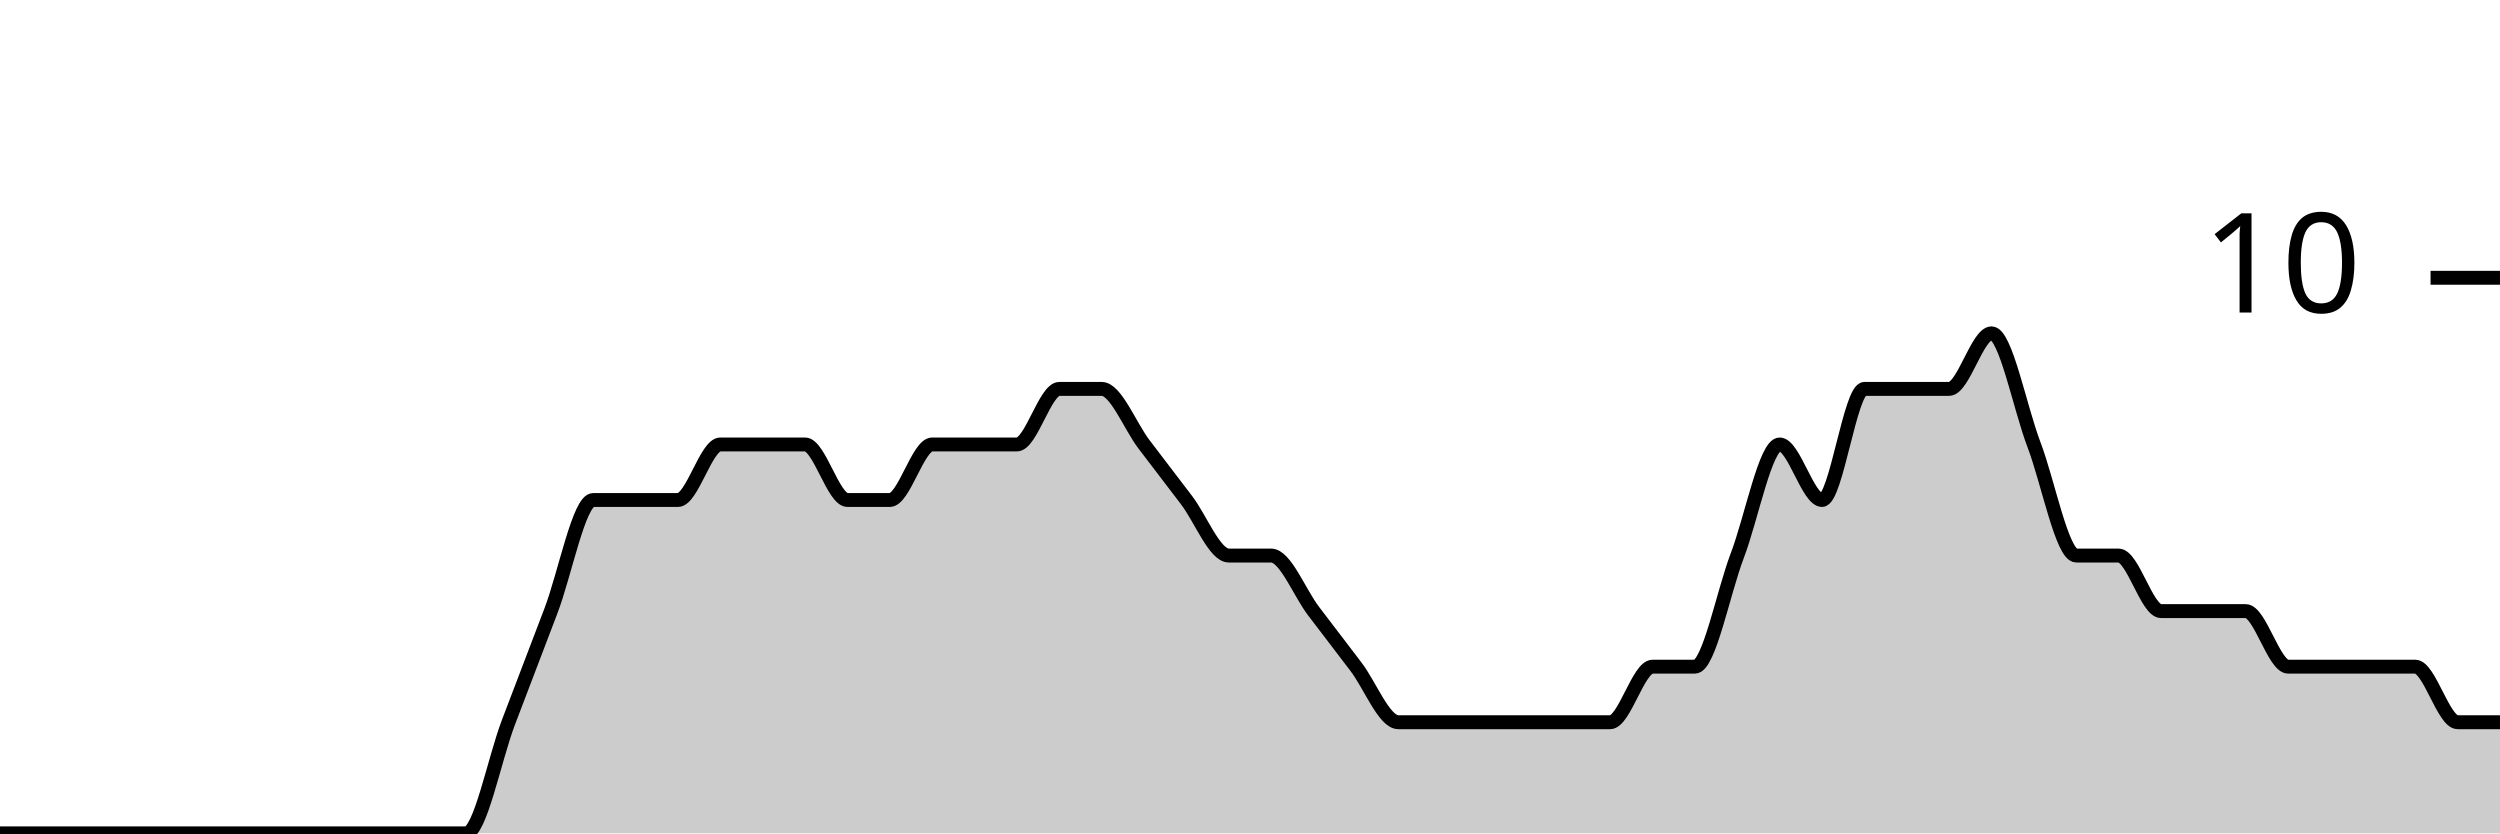
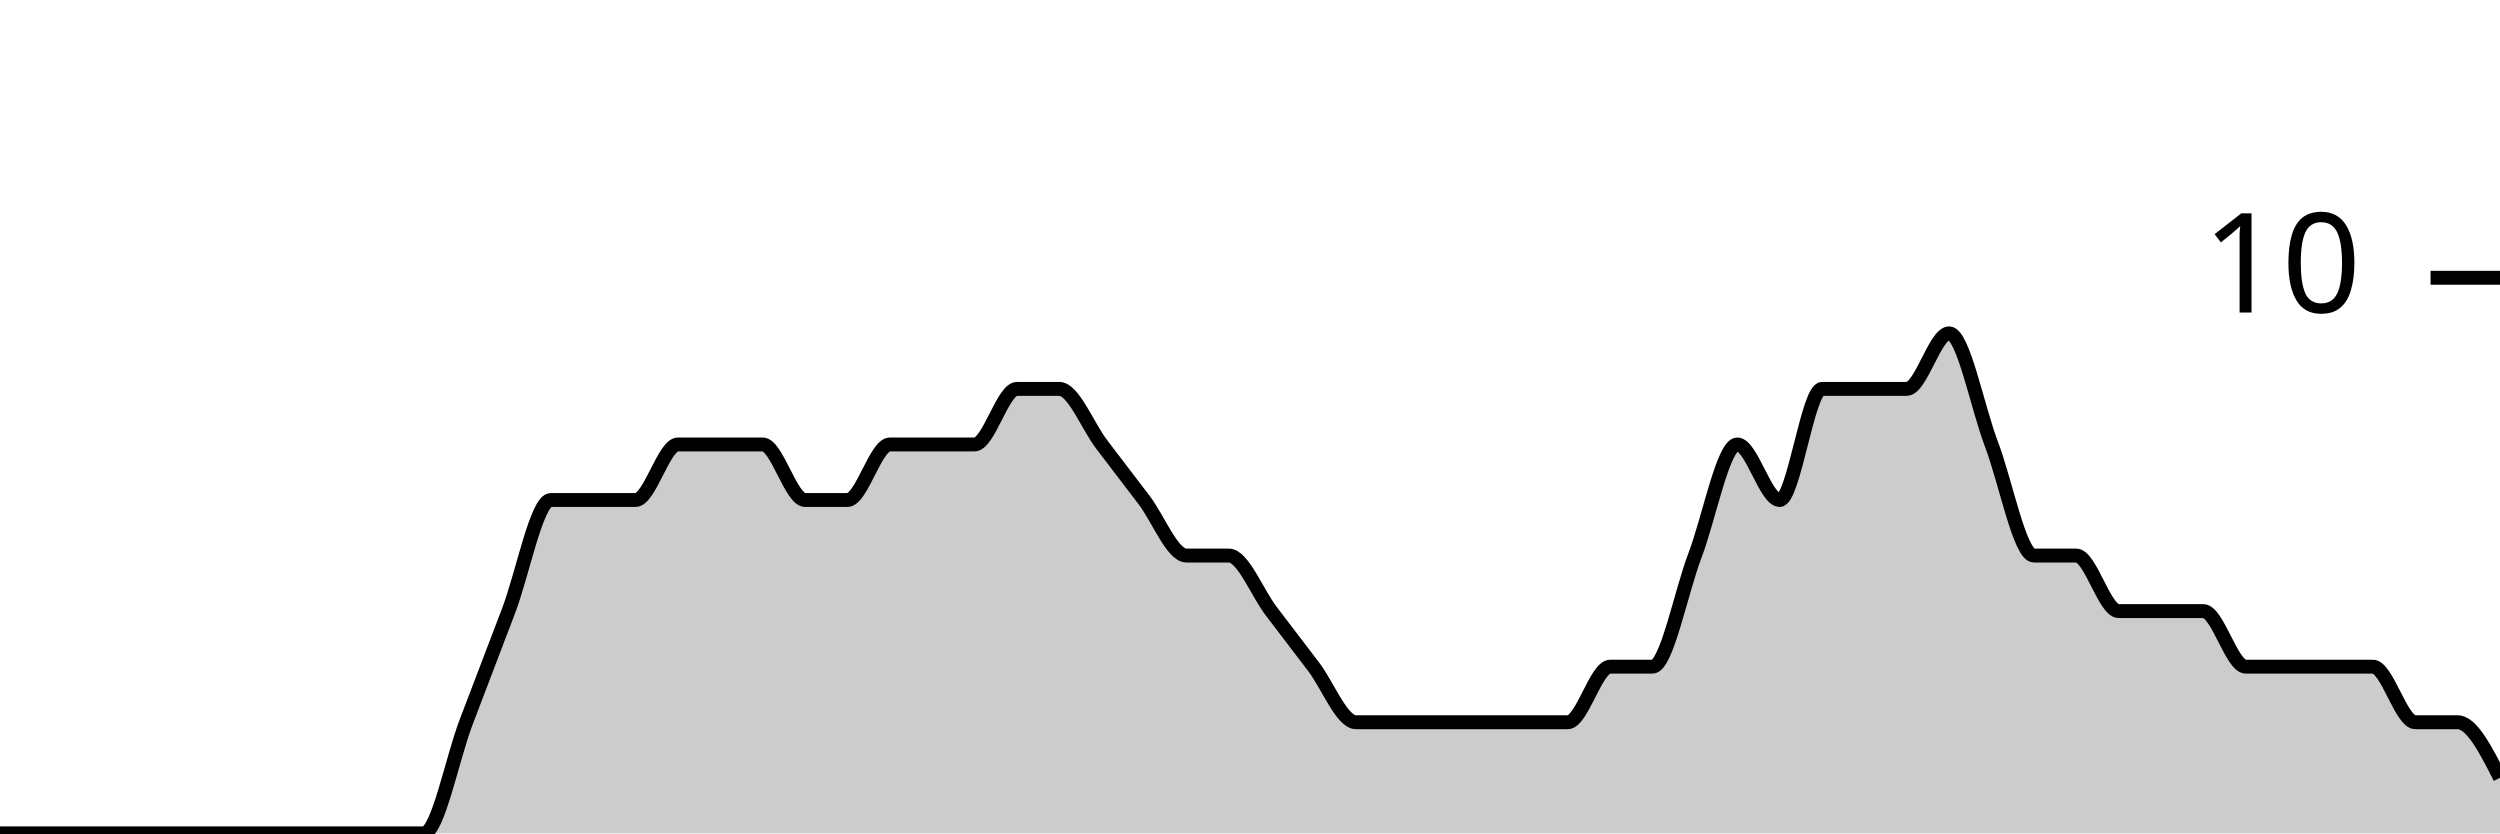
<svg xmlns="http://www.w3.org/2000/svg" viewBox="0 0 180 60">
  <g transform="translate(0,20)">
-     <path class="area" fill="rgba(0, 0, 0, 0.2)" d="M0,40C1.017,40,2.034,40,3.051,40C4.068,40,5.085,40,6.102,40C7.119,40,8.136,40,9.153,40C10.169,40,11.186,40,12.203,40C13.22,40,14.237,40,15.254,40C16.271,40,17.288,40,18.305,40C19.322,40,20.339,40,21.356,40C22.373,40,23.39,40,24.407,40C25.424,40,26.441,40,27.458,40C28.475,40,29.492,40,30.508,40C31.525,40,32.542,40,33.559,40C34.576,40,35.593,34.667,36.61,32C37.627,29.333,38.644,26.667,39.661,24C40.678,21.333,41.695,16,42.712,16C43.729,16,44.746,16,45.763,16C46.78,16,47.797,16,48.814,16C49.831,16,50.847,12,51.864,12C52.881,12,53.898,12,54.915,12C55.932,12,56.949,12,57.966,12C58.983,12,60,16,61.017,16C62.034,16,63.051,16,64.068,16C65.085,16,66.102,12,67.119,12C68.136,12,69.153,12,70.169,12C71.186,12,72.203,12,73.22,12C74.237,12,75.254,8,76.271,8C77.288,8,78.305,8,79.322,8C80.339,8,81.356,10.667,82.373,12C83.39,13.333,84.407,14.667,85.424,16C86.441,17.333,87.458,20,88.475,20C89.492,20,90.508,20,91.525,20C92.542,20,93.559,22.667,94.576,24C95.593,25.333,96.61,26.667,97.627,28C98.644,29.333,99.661,32,100.678,32C101.695,32,102.712,32,103.729,32C104.746,32,105.763,32,106.78,32C107.797,32,108.814,32,109.831,32C110.847,32,111.864,32,112.881,32C113.898,32,114.915,32,115.932,32C116.949,32,117.966,28,118.983,28C120,28,121.017,28,122.034,28C123.051,28,124.068,22.667,125.085,20C126.102,17.333,127.119,12,128.136,12C129.153,12,130.169,16,131.186,16C132.203,16,133.22,8,134.237,8C135.254,8,136.271,8,137.288,8C138.305,8,139.322,8,140.339,8C141.356,8,142.373,4,143.39,4C144.407,4,145.424,9.333,146.441,12C147.458,14.667,148.475,20,149.492,20C150.508,20,151.525,20,152.542,20C153.559,20,154.576,24,155.593,24C156.61,24,157.627,24,158.644,24C159.661,24,160.678,24,161.695,24C162.712,24,163.729,28,164.746,28C165.763,28,166.78,28,167.797,28C168.814,28,169.831,28,170.847,28C171.864,28,172.881,28,173.898,28C174.915,28,175.932,32,176.949,32C177.966,32,178.983,32,180,32L180,40C178.983,40,177.966,40,176.949,40C175.932,40,174.915,40,173.898,40C172.881,40,171.864,40,170.847,40C169.831,40,168.814,40,167.797,40C166.78,40,165.763,40,164.746,40C163.729,40,162.712,40,161.695,40C160.678,40,159.661,40,158.644,40C157.627,40,156.61,40,155.593,40C154.576,40,153.559,40,152.542,40C151.525,40,150.508,40,149.492,40C148.475,40,147.458,40,146.441,40C145.424,40,144.407,40,143.39,40C142.373,40,141.356,40,140.339,40C139.322,40,138.305,40,137.288,40C136.271,40,135.254,40,134.237,40C133.22,40,132.203,40,131.186,40C130.169,40,129.153,40,128.136,40C127.119,40,126.102,40,125.085,40C124.068,40,123.051,40,122.034,40C121.017,40,120,40,118.983,40C117.966,40,116.949,40,115.932,40C114.915,40,113.898,40,112.881,40C111.864,40,110.847,40,109.831,40C108.814,40,107.797,40,106.78,40C105.763,40,104.746,40,103.729,40C102.712,40,101.695,40,100.678,40C99.661,40,98.644,40,97.627,40C96.61,40,95.593,40,94.576,40C93.559,40,92.542,40,91.525,40C90.508,40,89.492,40,88.475,40C87.458,40,86.441,40,85.424,40C84.407,40,83.39,40,82.373,40C81.356,40,80.339,40,79.322,40C78.305,40,77.288,40,76.271,40C75.254,40,74.237,40,73.22,40C72.203,40,71.186,40,70.169,40C69.153,40,68.136,40,67.119,40C66.102,40,65.085,40,64.068,40C63.051,40,62.034,40,61.017,40C60,40,58.983,40,57.966,40C56.949,40,55.932,40,54.915,40C53.898,40,52.881,40,51.864,40C50.847,40,49.831,40,48.814,40C47.797,40,46.78,40,45.763,40C44.746,40,43.729,40,42.712,40C41.695,40,40.678,40,39.661,40C38.644,40,37.627,40,36.61,40C35.593,40,34.576,40,33.559,40C32.542,40,31.525,40,30.508,40C29.492,40,28.475,40,27.458,40C26.441,40,25.424,40,24.407,40C23.39,40,22.373,40,21.356,40C20.339,40,19.322,40,18.305,40C17.288,40,16.271,40,15.254,40C14.237,40,13.22,40,12.203,40C11.186,40,10.169,40,9.153,40C8.136,40,7.119,40,6.102,40C5.085,40,4.068,40,3.051,40C2.034,40,1.017,40,0,40Z" />
-     <path class="line" stroke="black" fill="none" d="M0,40C1.017,40,2.034,40,3.051,40C4.068,40,5.085,40,6.102,40C7.119,40,8.136,40,9.153,40C10.169,40,11.186,40,12.203,40C13.22,40,14.237,40,15.254,40C16.271,40,17.288,40,18.305,40C19.322,40,20.339,40,21.356,40C22.373,40,23.39,40,24.407,40C25.424,40,26.441,40,27.458,40C28.475,40,29.492,40,30.508,40C31.525,40,32.542,40,33.559,40C34.576,40,35.593,34.667,36.61,32C37.627,29.333,38.644,26.667,39.661,24C40.678,21.333,41.695,16,42.712,16C43.729,16,44.746,16,45.763,16C46.78,16,47.797,16,48.814,16C49.831,16,50.847,12,51.864,12C52.881,12,53.898,12,54.915,12C55.932,12,56.949,12,57.966,12C58.983,12,60,16,61.017,16C62.034,16,63.051,16,64.068,16C65.085,16,66.102,12,67.119,12C68.136,12,69.153,12,70.169,12C71.186,12,72.203,12,73.22,12C74.237,12,75.254,8,76.271,8C77.288,8,78.305,8,79.322,8C80.339,8,81.356,10.667,82.373,12C83.39,13.333,84.407,14.667,85.424,16C86.441,17.333,87.458,20,88.475,20C89.492,20,90.508,20,91.525,20C92.542,20,93.559,22.667,94.576,24C95.593,25.333,96.61,26.667,97.627,28C98.644,29.333,99.661,32,100.678,32C101.695,32,102.712,32,103.729,32C104.746,32,105.763,32,106.78,32C107.797,32,108.814,32,109.831,32C110.847,32,111.864,32,112.881,32C113.898,32,114.915,32,115.932,32C116.949,32,117.966,28,118.983,28C120,28,121.017,28,122.034,28C123.051,28,124.068,22.667,125.085,20C126.102,17.333,127.119,12,128.136,12C129.153,12,130.169,16,131.186,16C132.203,16,133.22,8,134.237,8C135.254,8,136.271,8,137.288,8C138.305,8,139.322,8,140.339,8C141.356,8,142.373,4,143.39,4C144.407,4,145.424,9.333,146.441,12C147.458,14.667,148.475,20,149.492,20C150.508,20,151.525,20,152.542,20C153.559,20,154.576,24,155.593,24C156.61,24,157.627,24,158.644,24C159.661,24,160.678,24,161.695,24C162.712,24,163.729,28,164.746,28C165.763,28,166.78,28,167.797,28C168.814,28,169.831,28,170.847,28C171.864,28,172.881,28,173.898,28C174.915,28,175.932,32,176.949,32C177.966,32,178.983,32,180,32" />
+     <path class="area" fill="rgba(0, 0, 0, 0.2)" d="M0,40C1.017,40,2.034,40,3.051,40C4.068,40,5.085,40,6.102,40C7.119,40,8.136,40,9.153,40C10.169,40,11.186,40,12.203,40C13.22,40,14.237,40,15.254,40C16.271,40,17.288,40,18.305,40C19.322,40,20.339,40,21.356,40C22.373,40,23.39,40,24.407,40C25.424,40,26.441,40,27.458,40C28.475,40,29.492,40,30.508,40C31.525,40,32.542,34.667,33.559,32C34.576,29.333,35.593,26.667,36.61,24C37.627,21.333,38.644,16,39.661,16C40.678,16,41.695,16,42.712,16C43.729,16,44.746,16,45.763,16C46.78,16,47.797,12,48.814,12C49.831,12,50.847,12,51.864,12C52.881,12,53.898,12,54.915,12C55.932,12,56.949,16,57.966,16C58.983,16,60,16,61.017,16C62.034,16,63.051,12,64.068,12C65.085,12,66.102,12,67.119,12C68.136,12,69.153,12,70.169,12C71.186,12,72.203,8,73.22,8C74.237,8,75.254,8,76.271,8C77.288,8,78.305,10.667,79.322,12C80.339,13.333,81.356,14.667,82.373,16C83.39,17.333,84.407,20,85.424,20C86.441,20,87.458,20,88.475,20C89.492,20,90.508,22.667,91.525,24C92.542,25.333,93.559,26.667,94.576,28C95.593,29.333,96.61,32,97.627,32C98.644,32,99.661,32,100.678,32C101.695,32,102.712,32,103.729,32C104.746,32,105.763,32,106.78,32C107.797,32,108.814,32,109.831,32C110.847,32,111.864,32,112.881,32C113.898,32,114.915,28,115.932,28C116.949,28,117.966,28,118.983,28C120,28,121.017,22.667,122.034,20C123.051,17.333,124.068,12,125.085,12C126.102,12,127.119,16,128.136,16C129.153,16,130.169,8,131.186,8C132.203,8,133.22,8,134.237,8C135.254,8,136.271,8,137.288,8C138.305,8,139.322,4,140.339,4C141.356,4,142.373,9.333,143.39,12C144.407,14.667,145.424,20,146.441,20C147.458,20,148.475,20,149.492,20C150.508,20,151.525,24,152.542,24C153.559,24,154.576,24,155.593,24C156.61,24,157.627,24,158.644,24C159.661,24,160.678,28,161.695,28C162.712,28,163.729,28,164.746,28C165.763,28,166.78,28,167.797,28C168.814,28,169.831,28,170.847,28C171.864,28,172.881,32,173.898,32C174.915,32,175.932,32,176.949,32C177.966,32,178.983,34,180,36L180,40C178.983,40,177.966,40,176.949,40C175.932,40,174.915,40,173.898,40C172.881,40,171.864,40,170.847,40C169.831,40,168.814,40,167.797,40C166.78,40,165.763,40,164.746,40C163.729,40,162.712,40,161.695,40C160.678,40,159.661,40,158.644,40C157.627,40,156.61,40,155.593,40C154.576,40,153.559,40,152.542,40C151.525,40,150.508,40,149.492,40C148.475,40,147.458,40,146.441,40C145.424,40,144.407,40,143.39,40C142.373,40,141.356,40,140.339,40C139.322,40,138.305,40,137.288,40C136.271,40,135.254,40,134.237,40C133.22,40,132.203,40,131.186,40C130.169,40,129.153,40,128.136,40C127.119,40,126.102,40,125.085,40C124.068,40,123.051,40,122.034,40C121.017,40,120,40,118.983,40C117.966,40,116.949,40,115.932,40C114.915,40,113.898,40,112.881,40C111.864,40,110.847,40,109.831,40C108.814,40,107.797,40,106.78,40C105.763,40,104.746,40,103.729,40C102.712,40,101.695,40,100.678,40C99.661,40,98.644,40,97.627,40C96.61,40,95.593,40,94.576,40C93.559,40,92.542,40,91.525,40C90.508,40,89.492,40,88.475,40C87.458,40,86.441,40,85.424,40C84.407,40,83.39,40,82.373,40C81.356,40,80.339,40,79.322,40C78.305,40,77.288,40,76.271,40C75.254,40,74.237,40,73.22,40C72.203,40,71.186,40,70.169,40C69.153,40,68.136,40,67.119,40C66.102,40,65.085,40,64.068,40C63.051,40,62.034,40,61.017,40C60,40,58.983,40,57.966,40C56.949,40,55.932,40,54.915,40C53.898,40,52.881,40,51.864,40C50.847,40,49.831,40,48.814,40C47.797,40,46.78,40,45.763,40C44.746,40,43.729,40,42.712,40C41.695,40,40.678,40,39.661,40C38.644,40,37.627,40,36.61,40C35.593,40,34.576,40,33.559,40C32.542,40,31.525,40,30.508,40C29.492,40,28.475,40,27.458,40C26.441,40,25.424,40,24.407,40C23.39,40,22.373,40,21.356,40C20.339,40,19.322,40,18.305,40C17.288,40,16.271,40,15.254,40C14.237,40,13.22,40,12.203,40C11.186,40,10.169,40,9.153,40C8.136,40,7.119,40,6.102,40C5.085,40,4.068,40,3.051,40C2.034,40,1.017,40,0,40Z" />
+     <path class="line" stroke="black" fill="none" d="M0,40C1.017,40,2.034,40,3.051,40C4.068,40,5.085,40,6.102,40C7.119,40,8.136,40,9.153,40C10.169,40,11.186,40,12.203,40C13.22,40,14.237,40,15.254,40C16.271,40,17.288,40,18.305,40C19.322,40,20.339,40,21.356,40C22.373,40,23.39,40,24.407,40C25.424,40,26.441,40,27.458,40C28.475,40,29.492,40,30.508,40C31.525,40,32.542,34.667,33.559,32C34.576,29.333,35.593,26.667,36.61,24C37.627,21.333,38.644,16,39.661,16C40.678,16,41.695,16,42.712,16C43.729,16,44.746,16,45.763,16C46.78,16,47.797,12,48.814,12C49.831,12,50.847,12,51.864,12C52.881,12,53.898,12,54.915,12C55.932,12,56.949,16,57.966,16C58.983,16,60,16,61.017,16C62.034,16,63.051,12,64.068,12C65.085,12,66.102,12,67.119,12C68.136,12,69.153,12,70.169,12C71.186,12,72.203,8,73.22,8C74.237,8,75.254,8,76.271,8C77.288,8,78.305,10.667,79.322,12C80.339,13.333,81.356,14.667,82.373,16C83.39,17.333,84.407,20,85.424,20C86.441,20,87.458,20,88.475,20C89.492,20,90.508,22.667,91.525,24C92.542,25.333,93.559,26.667,94.576,28C95.593,29.333,96.61,32,97.627,32C98.644,32,99.661,32,100.678,32C101.695,32,102.712,32,103.729,32C104.746,32,105.763,32,106.78,32C107.797,32,108.814,32,109.831,32C110.847,32,111.864,32,112.881,32C113.898,32,114.915,28,115.932,28C116.949,28,117.966,28,118.983,28C120,28,121.017,22.667,122.034,20C123.051,17.333,124.068,12,125.085,12C126.102,12,127.119,16,128.136,16C129.153,16,130.169,8,131.186,8C132.203,8,133.22,8,134.237,8C135.254,8,136.271,8,137.288,8C138.305,8,139.322,4,140.339,4C141.356,4,142.373,9.333,143.39,12C144.407,14.667,145.424,20,146.441,20C147.458,20,148.475,20,149.492,20C150.508,20,151.525,24,152.542,24C153.559,24,154.576,24,155.593,24C156.61,24,157.627,24,158.644,24C159.661,24,160.678,28,161.695,28C162.712,28,163.729,28,164.746,28C165.763,28,166.78,28,167.797,28C168.814,28,169.831,28,170.847,28C171.864,28,172.881,32,173.898,32C174.915,32,175.932,32,176.949,32C177.966,32,178.983,34,180,36" />
    <path class="axis-ceiling" stroke-width="1" stroke="black" fill="none" d="M175,0L180,0" />
    <text class="axis-ceiling-label" font-family="sans-serif" text-anchor="end" font-size="10px" x="170" y="2.5">10</text>
  </g>
</svg>
